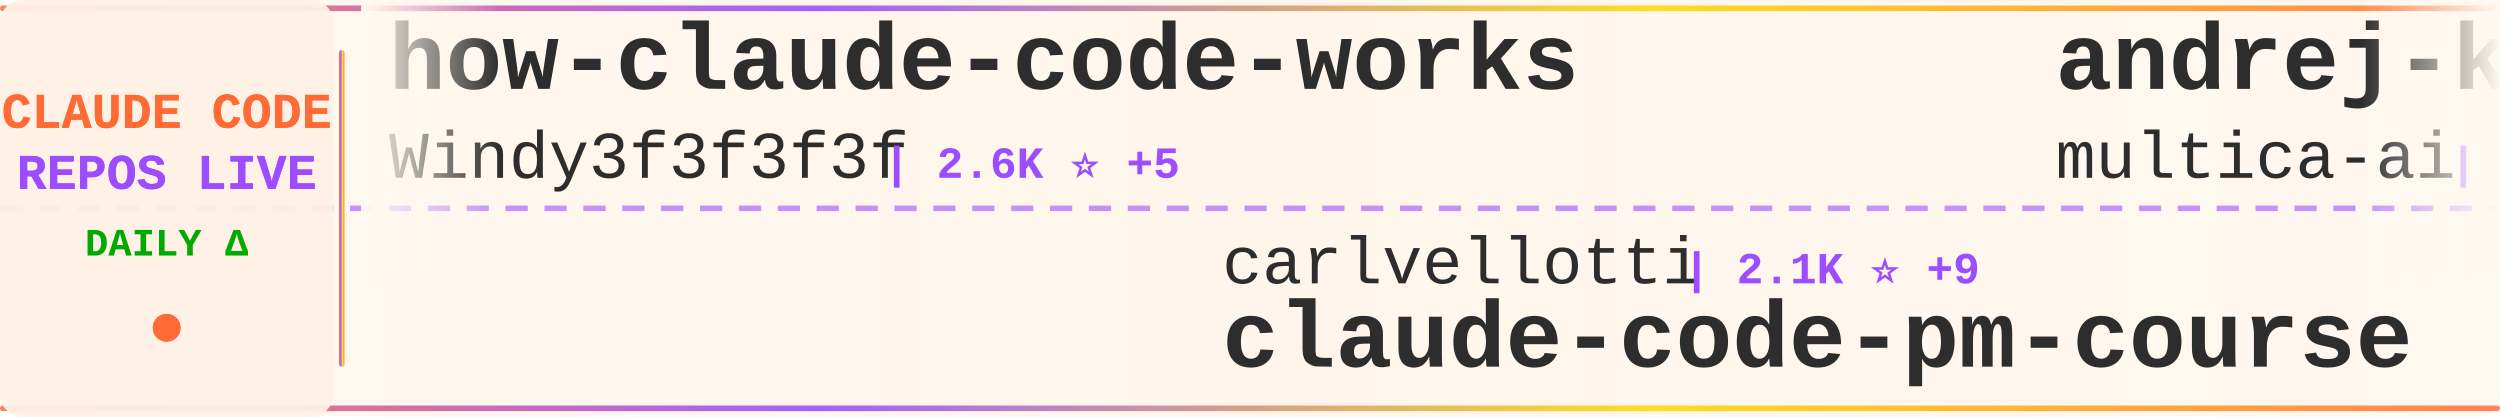
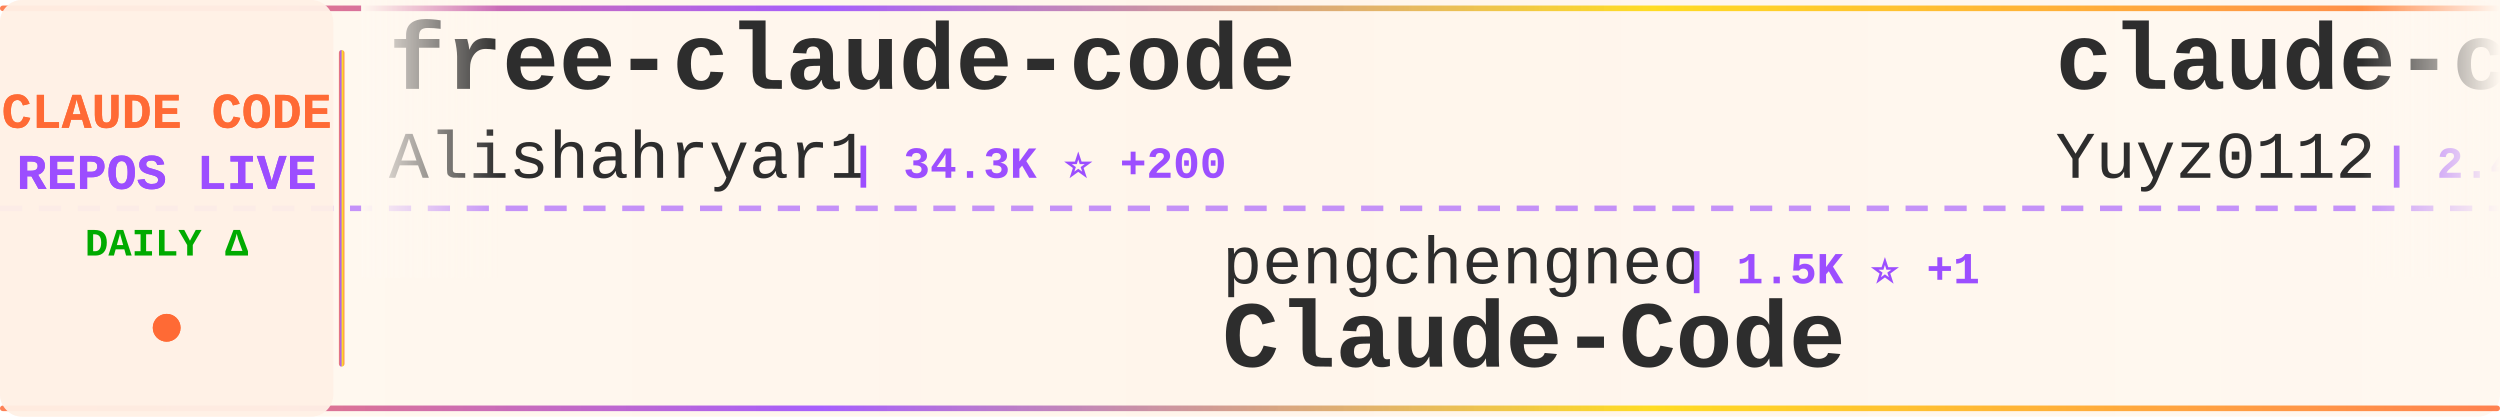
<svg xmlns="http://www.w3.org/2000/svg" width="900" height="150">
  <defs>
    <linearGradient id="tickerBg" x1="0%" y1="0%" x2="100%" y2="0%">
      <stop offset="0%" style="stop-color:#fff8f0;stop-opacity:0.98" />
      <stop offset="50%" style="stop-color:#fff5eb;stop-opacity:1" />
      <stop offset="100%" style="stop-color:#fff8f0;stop-opacity:0.98" />
    </linearGradient>
    <linearGradient id="borderGrad" x1="0%" y1="0%" x2="100%" y2="0%">
      <stop offset="0%" style="stop-color:#FF6B35;stop-opacity:0.85">
        <animate attributeName="stop-opacity" values="0.85;1;0.85" dur="2s" repeatCount="indefinite" />
      </stop>
      <stop offset="33%" style="stop-color:#9C4EFF;stop-opacity:0.9">
        <animate attributeName="stop-opacity" values="0.9;1;0.9" dur="2.2s" repeatCount="indefinite" />
      </stop>
      <stop offset="66%" style="stop-color:#FFD700;stop-opacity:0.85">
        <animate attributeName="stop-opacity" values="0.85;1;0.85" dur="1.8s" repeatCount="indefinite" />
      </stop>
      <stop offset="100%" style="stop-color:#FF6B35;stop-opacity:0.85">
        <animate attributeName="stop-opacity" values="0.85;1;0.85" dur="2s" repeatCount="indefinite" />
      </stop>
    </linearGradient>
    <filter id="textGlow">
      <feGaussianBlur stdDeviation="0.15" result="coloredBlur" />
      <feMerge>
        <feMergeNode in="coloredBlur" />
        <feMergeNode in="SourceGraphic" />
      </feMerge>
    </filter>
    <filter id="metricGlow">
      <feGaussianBlur stdDeviation="0.2" result="coloredBlur" />
      <feMerge>
        <feMergeNode in="coloredBlur" />
        <feMergeNode in="SourceGraphic" />
      </feMerge>
    </filter>
    <linearGradient id="leftFade" x1="0%" y1="0%" x2="100%" y2="0%">
      <stop offset="0%" style="stop-color:#fff8f0;stop-opacity:1" />
      <stop offset="100%" style="stop-color:#fff8f0;stop-opacity:0" />
    </linearGradient>
    <linearGradient id="rightFade" x1="0%" y1="0%" x2="100%" y2="0%">
      <stop offset="0%" style="stop-color:#fff8f0;stop-opacity:0" />
      <stop offset="100%" style="stop-color:#fff8f0;stop-opacity:1" />
    </linearGradient>
  </defs>
  <rect width="900" height="150" fill="url(#tickerBg)" rx="8" />
  <rect x="0" y="2" width="900" height="2" fill="url(#borderGrad)" rx="1" />
  <rect x="0" y="146" width="900" height="2" fill="url(#borderGrad)" rx="1" />
  <line x1="0" y1="75" x2="900" y2="75" stroke="#9C4EFF" stroke-width="2" stroke-dasharray="8 6" opacity="0.6" />
  <rect x="0" y="0" width="120" height="150" fill="#fff0e6" opacity="0.95" rx="8" />
  <text x="60" y="46" font-family="'Courier New', monospace" font-size="18" font-weight="bold" fill="#FF6B35" text-anchor="middle" filter="url(#textGlow)">
    CLAUDE CODE
  </text>
  <text x="60" y="68" font-family="'Courier New', monospace" font-size="18" font-weight="bold" fill="#9C4EFF" text-anchor="middle" filter="url(#textGlow)">
    REPOS LIVE
  </text>
  <text x="60" y="92" font-family="'Courier New', monospace" font-size="14" font-weight="bold" fill="#00aa00" text-anchor="middle">
    DAILY Δ
  </text>
  <circle cx="60" cy="118" r="5" fill="#FF6B35" filter="url(#metricGlow)">
    <animate attributeName="r" values="4;6;4" dur="1.5s" repeatCount="indefinite" />
    <animate attributeName="opacity" values="0.6;1;0.6" dur="1.5s" repeatCount="indefinite" />
  </circle>
  <rect x="122" y="18" width="2" height="114" fill="url(#borderGrad)" rx="1" />
  <clipPath id="tickerClip">
    <rect x="130" y="0" width="770" height="150" />
  </clipPath>
  <g clip-path="url(#tickerClip)">
    <g id="tickerItems">
      <animateTransform attributeName="transform" attributeType="XML" type="translate" from="0 0" to="-3000 0" dur="54s" repeatCount="indefinite" />
      <g transform="translate(0, 0)">
-         <text x="140" y="32" font-family="'Courier New', monospace" font-size="34" font-weight="bold" fill="#2d2d2d">how-claude-code-works</text>
-         <text x="140" y="64" font-family="'Courier New', monospace" font-size="24" font-weight="normal" fill="#2d2d2d" opacity="1.0">Windy3f3f3f3f</text>
-         <text x="318" y="64" font-family="'Courier New', monospace" font-size="16" font-weight="bold" fill="#9C4EFF"> | 2.6K ⭐ +5</text>
+         <text x="140" y="32" font-family="'Courier New', monospace" font-size="34" font-weight="bold" fill="#2d2d2d">free-claude-code</text>
+         <text x="140" y="64" font-family="'Courier New', monospace" font-size="24" font-weight="normal" fill="#2d2d2d" opacity="1.0">Alishahryar1</text>
+         <text x="306" y="64" font-family="'Courier New', monospace" font-size="16" font-weight="bold" fill="#9C4EFF"> | 34.3K ⭐ +200</text>
      </g>
      <g transform="translate(300, 0)">
-         <text x="140" y="102" font-family="'Courier New', monospace" font-size="24" font-weight="normal" fill="#2d2d2d" opacity="1.0">carlvellotti</text>
-         <text x="306" y="102" font-family="'Courier New', monospace" font-size="16" font-weight="bold" fill="#9C4EFF"> | 2.1K ⭐ +9</text>
-         <text x="140" y="132" font-family="'Courier New', monospace" font-size="34" font-weight="bold" fill="#2d2d2d">claude-code-pm-course</text>
+         <text x="140" y="102" font-family="'Courier New', monospace" font-size="24" font-weight="normal" fill="#2d2d2d" opacity="1.0">pengchengneo</text>
+         <text x="306" y="102" font-family="'Courier New', monospace" font-size="16" font-weight="bold" fill="#9C4EFF"> | 1.5K ⭐ +1</text>
+         <text x="140" y="132" font-family="'Courier New', monospace" font-size="34" font-weight="bold" fill="#2d2d2d">Claude-Code</text>
      </g>
      <g transform="translate(600, 0)">
-         <text x="140" y="32" font-family="'Courier New', monospace" font-size="34" font-weight="bold" fill="#2d2d2d">andrej-karpathy-skills</text>
-         <text x="140" y="64" font-family="'Courier New', monospace" font-size="24" font-weight="normal" fill="#2d2d2d" opacity="1.0">multica-ai</text>
-         <text x="282" y="64" font-family="'Courier New', monospace" font-size="16" font-weight="bold" fill="#9C4EFF"> | 174.6K ⭐ +593</text>
+         <text x="140" y="32" font-family="'Courier New', monospace" font-size="34" font-weight="bold" fill="#2d2d2d">claude-code-reverse</text>
+         <text x="140" y="64" font-family="'Courier New', monospace" font-size="24" font-weight="normal" fill="#2d2d2d" opacity="1.0">Yuyz0112</text>
+         <text x="258" y="64" font-family="'Courier New', monospace" font-size="16" font-weight="bold" fill="#9C4EFF"> | 2.4K ⭐ +1</text>
      </g>
      <g transform="translate(900, 0)">
-         <text x="140" y="102" font-family="'Courier New', monospace" font-size="24" font-weight="normal" fill="#2d2d2d" opacity="1.0">777genius</text>
-         <text x="270" y="102" font-family="'Courier New', monospace" font-size="16" font-weight="bold" fill="#9C4EFF"> | 915 ⭐</text>
-         <text x="140" y="132" font-family="'Courier New', monospace" font-size="34" font-weight="bold" fill="#2d2d2d">claude-code-source-code</text>
+         <text x="140" y="102" font-family="'Courier New', monospace" font-size="24" font-weight="normal" fill="#2d2d2d" opacity="1.0">ponponon</text>
+         <text x="258" y="102" font-family="'Courier New', monospace" font-size="16" font-weight="bold" fill="#9C4EFF"> | 2.3K ⭐ +2</text>
+         <text x="140" y="132" font-family="'Courier New', monospace" font-size="34" font-weight="bold" fill="#2d2d2d">claude_code_src</text>
      </g>
      <g transform="translate(1200, 0)">
-         <text x="140" y="32" font-family="'Courier New', monospace" font-size="34" font-weight="bold" fill="#2d2d2d">claude-code-sourcemap</text>
-         <text x="140" y="64" font-family="'Courier New', monospace" font-size="24" font-weight="normal" fill="#2d2d2d" opacity="1.0">ChinaSiro</text>
-         <text x="270" y="64" font-family="'Courier New', monospace" font-size="16" font-weight="bold" fill="#9C4EFF"> | 9.4K ⭐ +2</text>
+         <text x="140" y="32" font-family="'Courier New', monospace" font-size="34" font-weight="bold" fill="#2d2d2d">claude-code-harness</text>
+         <text x="140" y="64" font-family="'Courier New', monospace" font-size="24" font-weight="normal" fill="#2d2d2d" opacity="1.0">Chachamaru127</text>
+         <text x="318" y="64" font-family="'Courier New', monospace" font-size="16" font-weight="bold" fill="#9C4EFF"> | 2.7K ⭐ +23</text>
      </g>
      <g transform="translate(1500, 0)">
-         <text x="140" y="102" font-family="'Courier New', monospace" font-size="24" font-weight="normal" fill="#2d2d2d" opacity="1.0">JrCx7scC</text>
-         <text x="258" y="102" font-family="'Courier New', monospace" font-size="16" font-weight="bold" fill="#9C4EFF"> | 370 ⭐</text>
-         <text x="140" y="132" font-family="'Courier New', monospace" font-size="34" font-weight="bold" fill="#2d2d2d">claude-code-source</text>
+         <text x="140" y="102" font-family="'Courier New', monospace" font-size="24" font-weight="normal" fill="#2d2d2d" opacity="1.0">Windy3f3f3f3f</text>
+         <text x="318" y="102" font-family="'Courier New', monospace" font-size="16" font-weight="bold" fill="#9C4EFF"> | 2.6K ⭐ +7</text>
+         <text x="140" y="132" font-family="'Courier New', monospace" font-size="34" font-weight="bold" fill="#2d2d2d">how-claude-code-works</text>
      </g>
      <g transform="translate(1800, 0)">
-         <text x="140" y="32" font-family="'Courier New', monospace" font-size="34" font-weight="bold" fill="#2d2d2d">oh-my-claudecode</text>
-         <text x="140" y="64" font-family="'Courier New', monospace" font-size="24" font-weight="normal" fill="#2d2d2d" opacity="1.0">Yeachan-Heo</text>
-         <text x="294" y="64" font-family="'Courier New', monospace" font-size="16" font-weight="bold" fill="#9C4EFF"> | 36.3K ⭐ +53</text>
+         <text x="140" y="32" font-family="'Courier New', monospace" font-size="34" font-weight="bold" fill="#2d2d2d">claude-code-guide</text>
+         <text x="140" y="64" font-family="'Courier New', monospace" font-size="24" font-weight="normal" fill="#2d2d2d" opacity="1.0">zebbern</text>
+         <text x="246" y="64" font-family="'Courier New', monospace" font-size="16" font-weight="bold" fill="#9C4EFF"> | 4.3K ⭐ +3</text>
      </g>
      <g transform="translate(2100, 0)">
-         <text x="140" y="102" font-family="'Courier New', monospace" font-size="24" font-weight="normal" fill="#2d2d2d" opacity="1.0">hangsman</text>
-         <text x="258" y="102" font-family="'Courier New', monospace" font-size="16" font-weight="bold" fill="#9C4EFF"> | 785 ⭐ +1</text>
-         <text x="140" y="132" font-family="'Courier New', monospace" font-size="34" font-weight="bold" fill="#2d2d2d">claude-code-source</text>
+         <text x="140" y="102" font-family="'Courier New', monospace" font-size="24" font-weight="normal" fill="#2d2d2d" opacity="1.0">Hyper66666</text>
+         <text x="282" y="102" font-family="'Courier New', monospace" font-size="16" font-weight="bold" fill="#9C4EFF"> | 215 ⭐</text>
+         <text x="140" y="132" font-family="'Courier New', monospace" font-size="34" font-weight="bold" fill="#2d2d2d">claude-code-sourcemap</text>
      </g>
      <g transform="translate(2400, 0)">
-         <text x="140" y="32" font-family="'Courier New', monospace" font-size="34" font-weight="bold" fill="#2d2d2d">awesome-claude-code</text>
-         <text x="140" y="64" font-family="'Courier New', monospace" font-size="24" font-weight="normal" fill="#2d2d2d" opacity="1.0">jqueryscript</text>
-         <text x="306" y="64" font-family="'Courier New', monospace" font-size="16" font-weight="bold" fill="#9C4EFF"> | 423 ⭐ +2</text>
+         <text x="140" y="32" font-family="'Courier New', monospace" font-size="34" font-weight="bold" fill="#2d2d2d">claude-code-security-rev...</text>
+         <text x="140" y="64" font-family="'Courier New', monospace" font-size="24" font-weight="normal" fill="#2d2d2d" opacity="1.0">anthropics</text>
+         <text x="282" y="64" font-family="'Courier New', monospace" font-size="16" font-weight="bold" fill="#9C4EFF"> | 5.2K ⭐ +8</text>
      </g>
      <g transform="translate(2700, 0)">
-         <text x="140" y="102" font-family="'Courier New', monospace" font-size="24" font-weight="normal" fill="#2d2d2d" opacity="1.0">chauncygu</text>
-         <text x="270" y="102" font-family="'Courier New', monospace" font-size="16" font-weight="bold" fill="#9C4EFF"> | 2.6K ⭐ +5</text>
-         <text x="140" y="132" font-family="'Courier New', monospace" font-size="34" font-weight="bold" fill="#2d2d2d">collection-claude-code-s...</text>
+         <text x="140" y="102" font-family="'Courier New', monospace" font-size="24" font-weight="normal" fill="#2d2d2d" opacity="1.0">SeemSeam</text>
+         <text x="258" y="102" font-family="'Courier New', monospace" font-size="16" font-weight="bold" fill="#9C4EFF"> | 3.0K ⭐ +15</text>
+         <text x="140" y="132" font-family="'Courier New', monospace" font-size="34" font-weight="bold" fill="#2d2d2d">claude_codex_bridge</text>
      </g>
      <g transform="translate(3000, 0)">
-         <text x="140" y="32" font-family="'Courier New', monospace" font-size="34" font-weight="bold" fill="#2d2d2d">how-claude-code-works</text>
-         <text x="140" y="64" font-family="'Courier New', monospace" font-size="24" font-weight="normal" fill="#2d2d2d" opacity="1.0">Windy3f3f3f3f</text>
-         <text x="318" y="64" font-family="'Courier New', monospace" font-size="16" font-weight="bold" fill="#9C4EFF"> | 2.6K ⭐ +5</text>
+         <text x="140" y="32" font-family="'Courier New', monospace" font-size="34" font-weight="bold" fill="#2d2d2d">free-claude-code</text>
+         <text x="140" y="64" font-family="'Courier New', monospace" font-size="24" font-weight="normal" fill="#2d2d2d" opacity="1.0">Alishahryar1</text>
+         <text x="306" y="64" font-family="'Courier New', monospace" font-size="16" font-weight="bold" fill="#9C4EFF"> | 34.3K ⭐ +200</text>
      </g>
      <g transform="translate(3300, 0)">
-         <text x="140" y="102" font-family="'Courier New', monospace" font-size="24" font-weight="normal" fill="#2d2d2d" opacity="1.0">carlvellotti</text>
-         <text x="306" y="102" font-family="'Courier New', monospace" font-size="16" font-weight="bold" fill="#9C4EFF"> | 2.1K ⭐ +9</text>
-         <text x="140" y="132" font-family="'Courier New', monospace" font-size="34" font-weight="bold" fill="#2d2d2d">claude-code-pm-course</text>
+         <text x="140" y="102" font-family="'Courier New', monospace" font-size="24" font-weight="normal" fill="#2d2d2d" opacity="1.0">pengchengneo</text>
+         <text x="306" y="102" font-family="'Courier New', monospace" font-size="16" font-weight="bold" fill="#9C4EFF"> | 1.5K ⭐ +1</text>
+         <text x="140" y="132" font-family="'Courier New', monospace" font-size="34" font-weight="bold" fill="#2d2d2d">Claude-Code</text>
      </g>
      <g transform="translate(3600, 0)">
-         <text x="140" y="32" font-family="'Courier New', monospace" font-size="34" font-weight="bold" fill="#2d2d2d">andrej-karpathy-skills</text>
-         <text x="140" y="64" font-family="'Courier New', monospace" font-size="24" font-weight="normal" fill="#2d2d2d" opacity="1.0">multica-ai</text>
-         <text x="282" y="64" font-family="'Courier New', monospace" font-size="16" font-weight="bold" fill="#9C4EFF"> | 174.6K ⭐ +593</text>
+         <text x="140" y="32" font-family="'Courier New', monospace" font-size="34" font-weight="bold" fill="#2d2d2d">claude-code-reverse</text>
+         <text x="140" y="64" font-family="'Courier New', monospace" font-size="24" font-weight="normal" fill="#2d2d2d" opacity="1.0">Yuyz0112</text>
+         <text x="258" y="64" font-family="'Courier New', monospace" font-size="16" font-weight="bold" fill="#9C4EFF"> | 2.4K ⭐ +1</text>
      </g>
      <g transform="translate(3900, 0)">
-         <text x="140" y="102" font-family="'Courier New', monospace" font-size="24" font-weight="normal" fill="#2d2d2d" opacity="1.0">777genius</text>
-         <text x="270" y="102" font-family="'Courier New', monospace" font-size="16" font-weight="bold" fill="#9C4EFF"> | 915 ⭐</text>
-         <text x="140" y="132" font-family="'Courier New', monospace" font-size="34" font-weight="bold" fill="#2d2d2d">claude-code-source-code</text>
+         <text x="140" y="102" font-family="'Courier New', monospace" font-size="24" font-weight="normal" fill="#2d2d2d" opacity="1.0">ponponon</text>
+         <text x="258" y="102" font-family="'Courier New', monospace" font-size="16" font-weight="bold" fill="#9C4EFF"> | 2.3K ⭐ +2</text>
+         <text x="140" y="132" font-family="'Courier New', monospace" font-size="34" font-weight="bold" fill="#2d2d2d">claude_code_src</text>
      </g>
    </g>
  </g>
  <rect x="130" y="0" width="50" height="100" fill="url(#leftFade)" />
  <rect x="850" y="0" width="50" height="100" fill="url(#rightFade)" />
</svg>
